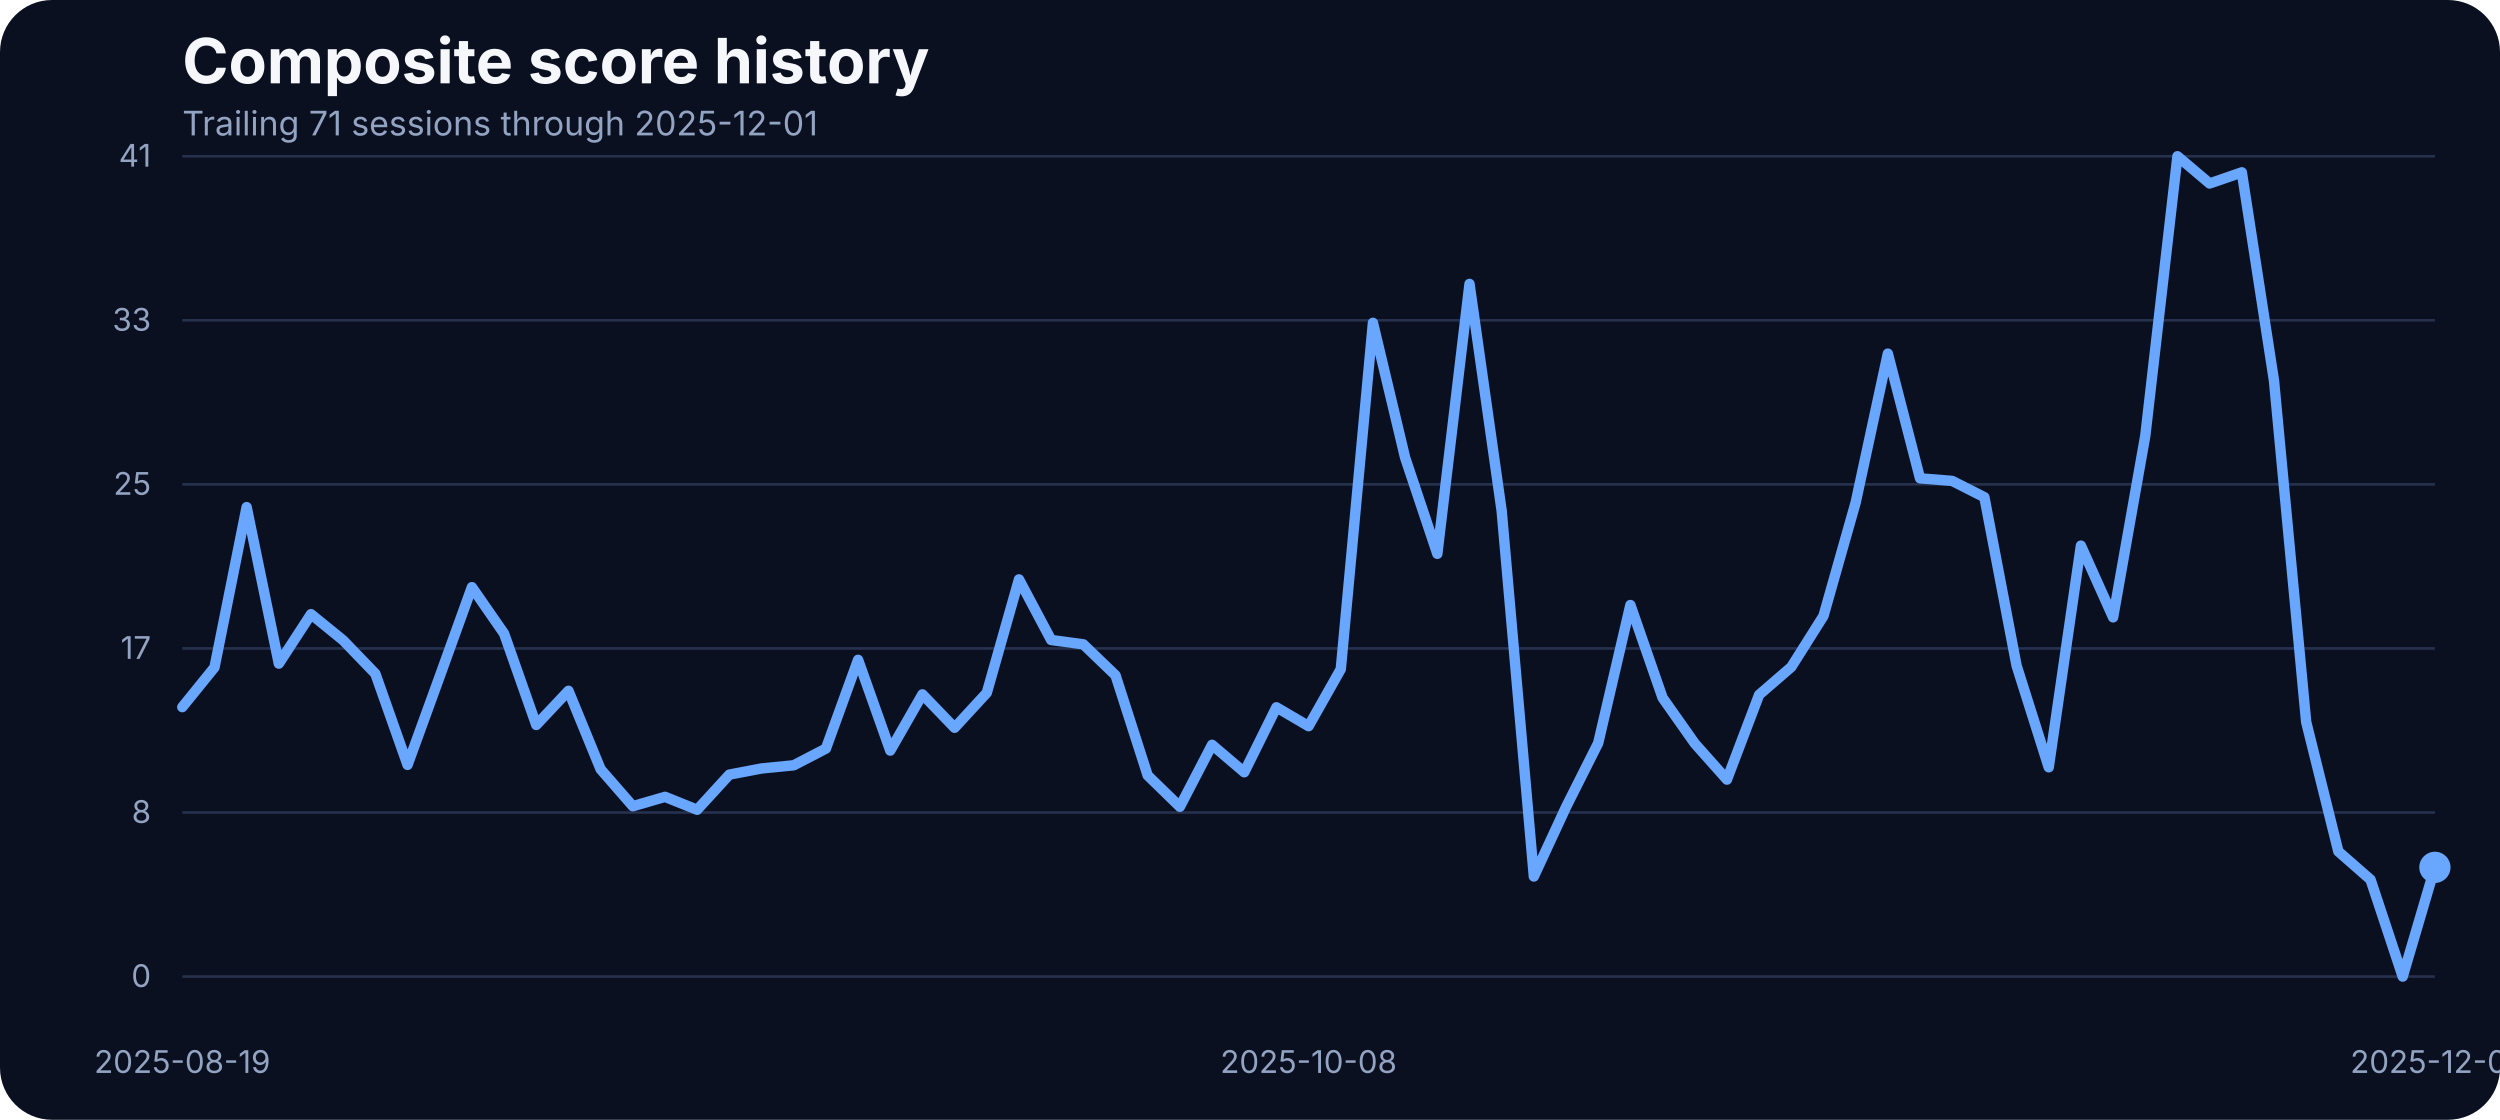
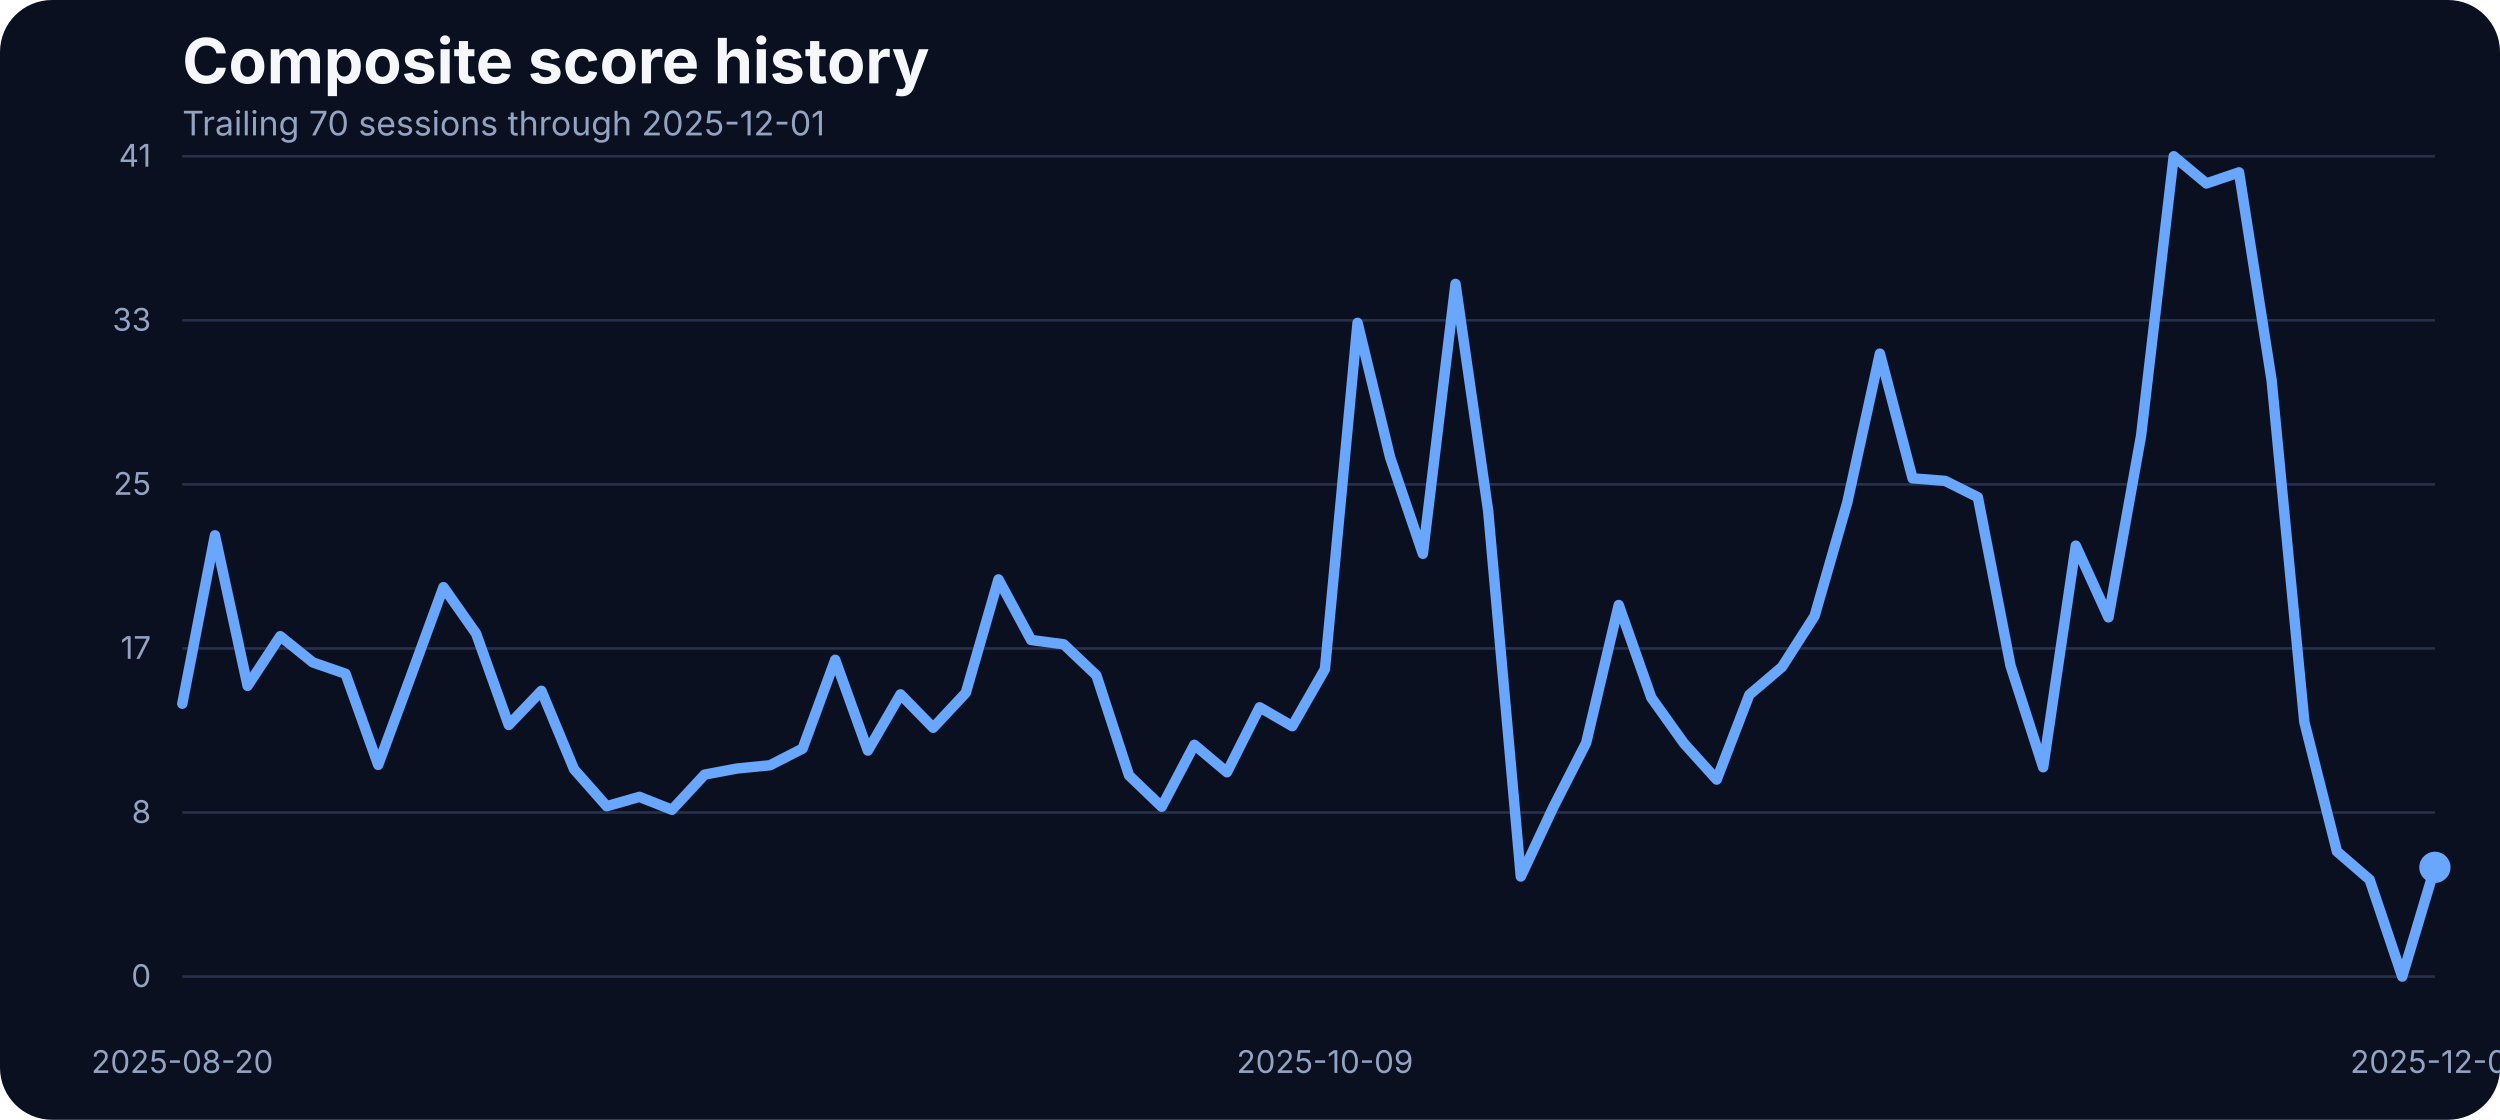
<svg xmlns="http://www.w3.org/2000/svg" width="960" height="430" viewBox="0 0 960 430" role="img" aria-label="Composite score history">
  <rect width="100%" height="100%" fill="#0b1020" rx="20" />
  <text x="70" y="32" fill="#f5f7fb" font-family="Inter, Arial, sans-serif" font-size="24" font-weight="700">Composite score history</text>
-   <text x="70" y="52" fill="#93a4c3" font-family="Inter, Arial, sans-serif" font-size="13">Trailing 71 sessions through 2025-12-01</text>
+   <text x="70" y="52" fill="#93a4c3" font-family="Inter, Arial, sans-serif" font-size="13">Trailing 70 sessions through 2025-12-01</text>
  <line x1="70" x2="935" y1="375.00" y2="375.00" stroke="#27314e" stroke-width="1" />
  <text x="58" y="379.00" text-anchor="end" fill="#93a4c3" font-family="Inter, Arial, sans-serif" font-size="12">0</text>
  <line x1="70" x2="935" y1="312.00" y2="312.00" stroke="#27314e" stroke-width="1" />
  <text x="58" y="316.00" text-anchor="end" fill="#93a4c3" font-family="Inter, Arial, sans-serif" font-size="12">8</text>
  <line x1="70" x2="935" y1="249.00" y2="249.00" stroke="#27314e" stroke-width="1" />
  <text x="58" y="253.00" text-anchor="end" fill="#93a4c3" font-family="Inter, Arial, sans-serif" font-size="12">17</text>
  <line x1="70" x2="935" y1="186.00" y2="186.00" stroke="#27314e" stroke-width="1" />
  <text x="58" y="190.00" text-anchor="end" fill="#93a4c3" font-family="Inter, Arial, sans-serif" font-size="12">25</text>
  <line x1="70" x2="935" y1="123.00" y2="123.00" stroke="#27314e" stroke-width="1" />
  <text x="58" y="127.00" text-anchor="end" fill="#93a4c3" font-family="Inter, Arial, sans-serif" font-size="12">33</text>
  <line x1="70" x2="935" y1="60.00" y2="60.00" stroke="#27314e" stroke-width="1" />
  <text x="58" y="64.00" text-anchor="end" fill="#93a4c3" font-family="Inter, Arial, sans-serif" font-size="12">41</text>
-   <text x="70.00" y="412" text-anchor="middle" fill="#93a4c3" font-family="Inter, Arial, sans-serif" font-size="12">2025-08-19</text>
-   <text x="502.50" y="412" text-anchor="middle" fill="#93a4c3" font-family="Inter, Arial, sans-serif" font-size="12">2025-10-08</text>
+   <text x="70.00" y="412" text-anchor="middle" fill="#93a4c3" font-family="Inter, Arial, sans-serif" font-size="12">2025-08-20</text>
+   <text x="508.77" y="412" text-anchor="middle" fill="#93a4c3" font-family="Inter, Arial, sans-serif" font-size="12">2025-10-09</text>
  <text x="935.00" y="412" text-anchor="middle" fill="#93a4c3" font-family="Inter, Arial, sans-serif" font-size="12">2025-12-01</text>
-   <path d="M 70.00 271.53 L 82.36 256.27 L 94.71 194.74 L 107.07 254.83 L 119.43 235.84 L 131.79 245.90 L 144.14 258.71 L 156.50 293.71 L 168.86 259.71 L 181.21 225.47 L 193.57 243.31 L 205.93 278.39 L 218.29 265.27 L 230.64 295.39 L 243.00 309.58 L 255.36 305.99 L 267.71 310.95 L 280.07 297.45 L 292.43 295.09 L 304.79 293.87 L 317.14 287.46 L 329.50 253.38 L 341.86 288.22 L 354.21 266.64 L 366.57 279.46 L 378.93 266.03 L 391.29 222.49 L 403.64 245.75 L 416.00 247.43 L 428.36 259.32 L 440.71 297.76 L 453.07 309.80 L 465.43 286.01 L 477.79 296.54 L 490.14 271.60 L 502.50 278.85 L 514.86 256.96 L 527.21 123.98 L 539.57 175.75 L 551.93 212.66 L 564.29 109.03 L 576.64 196.19 L 589.00 336.57 L 601.36 309.88 L 613.71 285.33 L 626.07 232.33 L 638.43 267.94 L 650.79 285.48 L 663.14 299.36 L 675.50 266.80 L 687.86 256.12 L 700.21 236.53 L 712.57 192.98 L 724.93 135.80 L 737.29 183.68 L 749.64 184.67 L 762.00 190.93 L 774.36 255.59 L 786.71 294.63 L 799.07 209.53 L 811.43 237.06 L 823.79 167.36 L 836.14 60.00 L 848.50 70.45 L 860.86 66.18 L 873.21 146.17 L 885.57 277.24 L 897.93 326.96 L 910.29 337.79 L 922.64 375.00 L 935.00 333.06" fill="none" stroke="#69a7ff" stroke-width="4" stroke-linecap="round" stroke-linejoin="round" />
+   <path d="M 70.00 270.23 L 82.54 205.57 L 95.07 263.37 L 107.61 244.30 L 120.14 254.37 L 132.68 258.71 L 145.22 293.71 L 157.75 259.71 L 170.29 225.47 L 182.83 243.31 L 195.36 278.39 L 207.90 265.27 L 220.43 295.39 L 232.97 309.58 L 245.51 305.99 L 258.04 310.95 L 270.58 297.45 L 283.12 295.09 L 295.65 293.87 L 308.19 287.46 L 320.72 253.38 L 333.26 288.22 L 345.80 266.64 L 358.33 279.46 L 370.87 266.03 L 383.41 222.49 L 395.94 245.75 L 408.48 247.43 L 421.01 259.32 L 433.55 297.76 L 446.09 309.80 L 458.62 286.01 L 471.16 296.54 L 483.70 271.60 L 496.23 278.85 L 508.77 256.96 L 521.30 123.98 L 533.84 175.75 L 546.38 212.66 L 558.91 109.03 L 571.45 196.19 L 583.99 336.57 L 596.52 309.88 L 609.06 285.33 L 621.59 232.33 L 634.13 267.94 L 646.67 285.48 L 659.20 299.36 L 671.74 266.80 L 684.28 256.12 L 696.81 236.53 L 709.35 192.98 L 721.88 135.80 L 734.42 183.68 L 746.96 184.67 L 759.49 190.93 L 772.03 255.59 L 784.57 294.63 L 797.10 209.53 L 809.64 237.06 L 822.17 167.36 L 834.71 60.00 L 847.25 70.45 L 859.78 66.18 L 872.32 146.17 L 884.86 277.24 L 897.39 326.96 L 909.93 337.79 L 922.46 375.00 L 935.00 333.06" fill="none" stroke="#69a7ff" stroke-width="4" stroke-linecap="round" stroke-linejoin="round" />
  <circle cx="935.00" cy="333.06" r="6" fill="#69a7ff" />
</svg>
